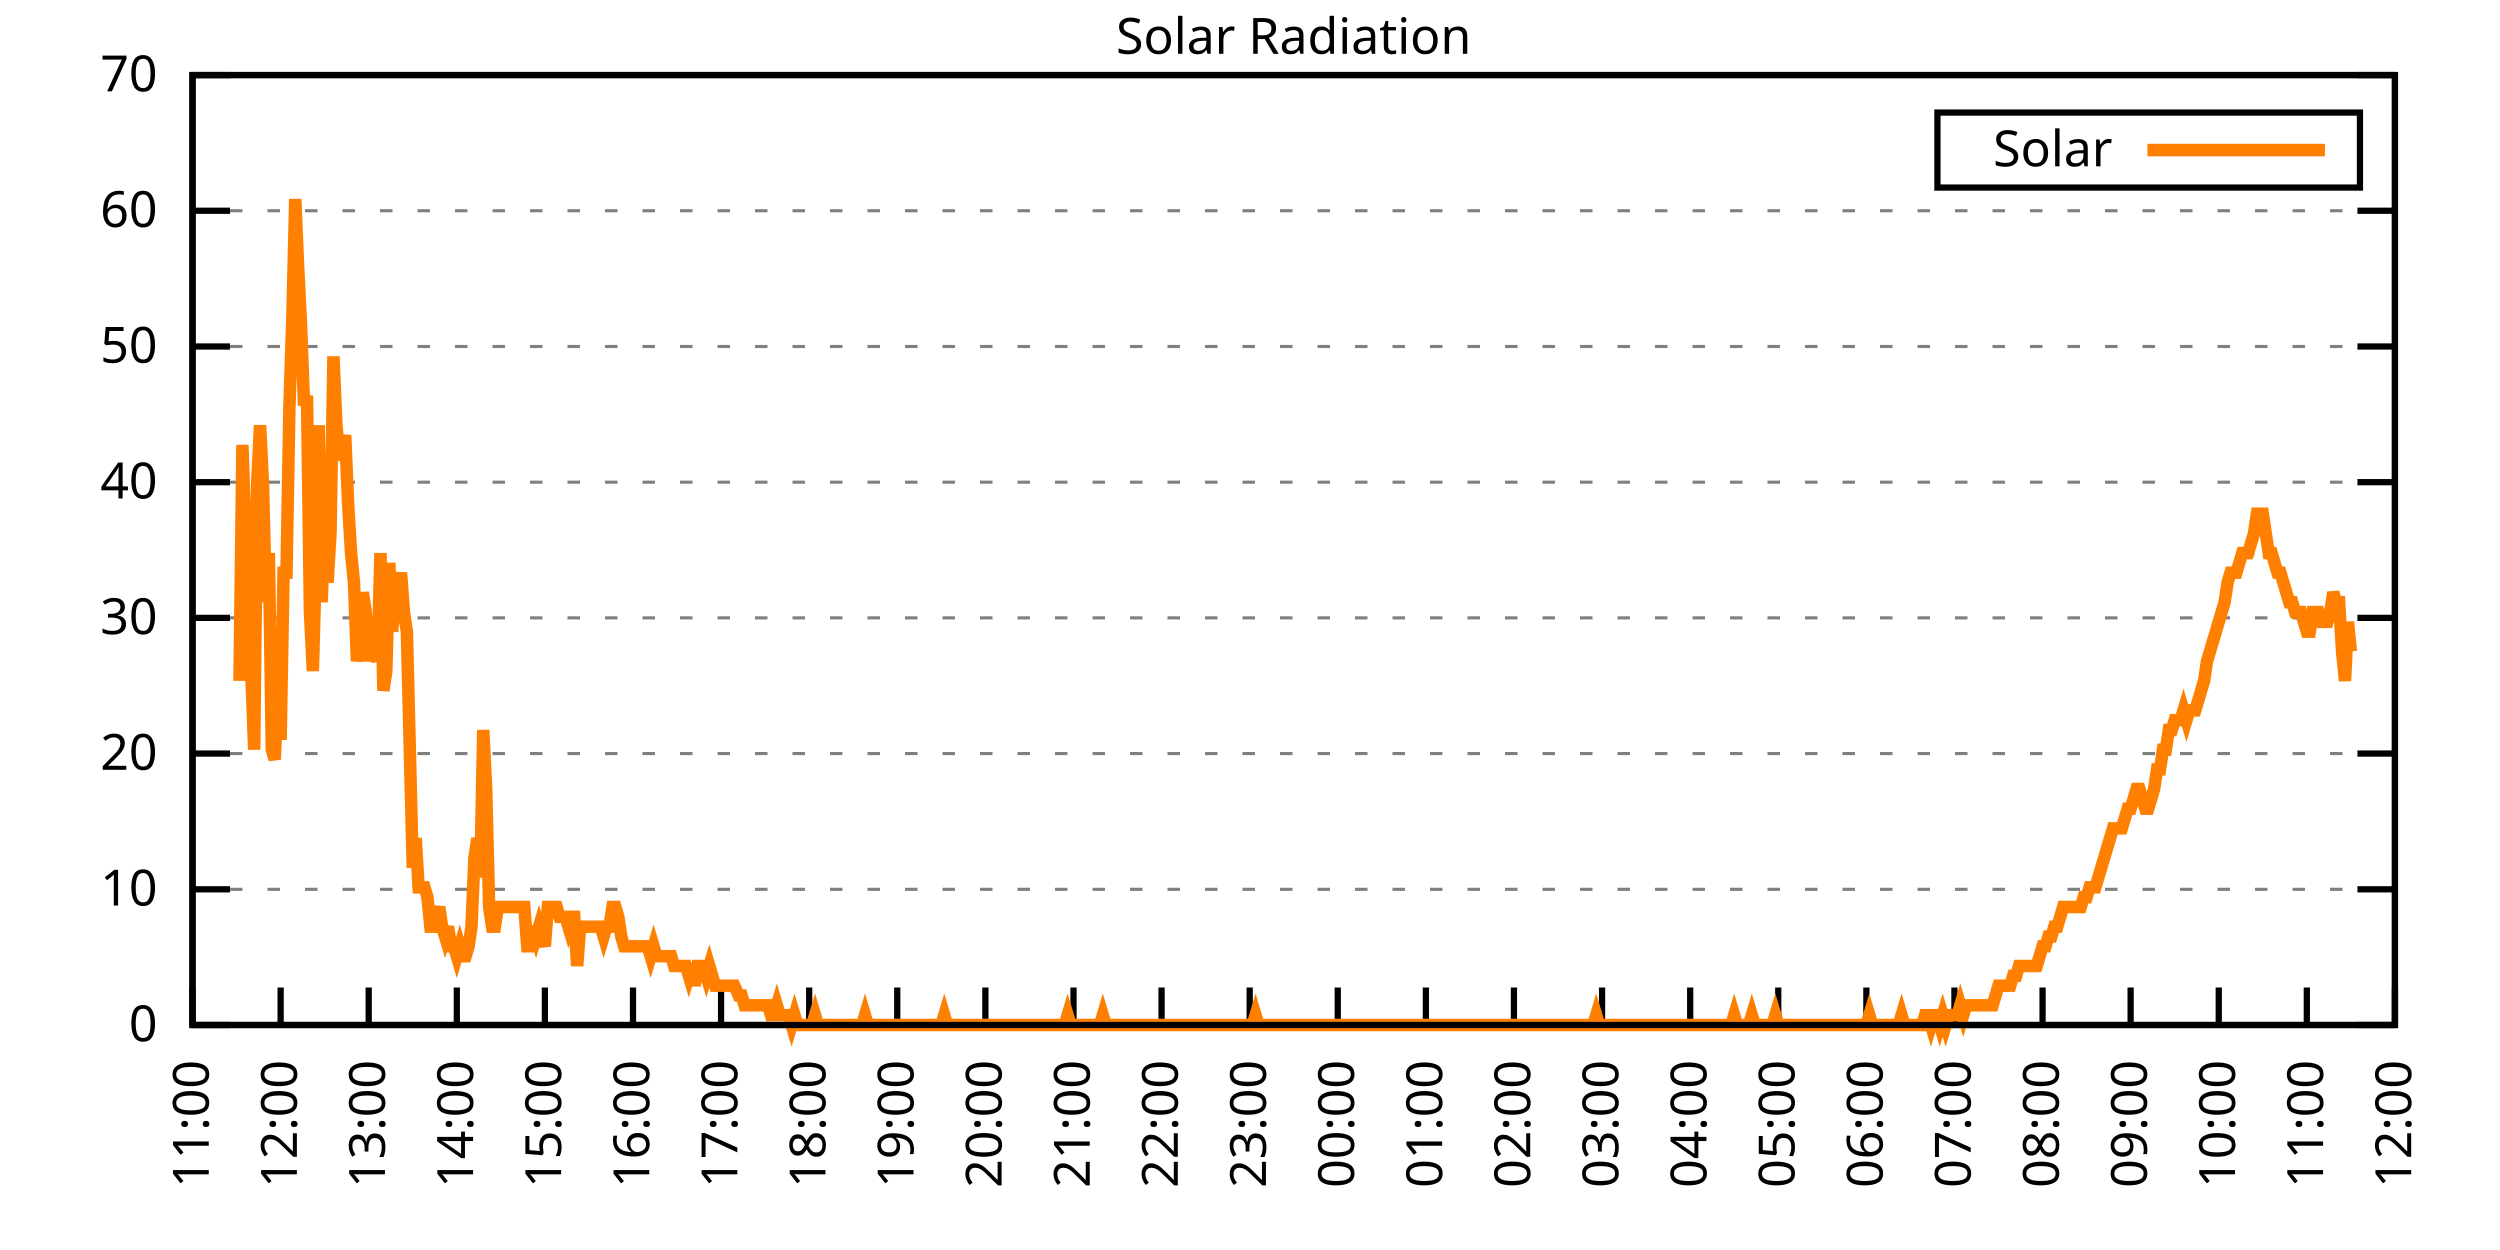
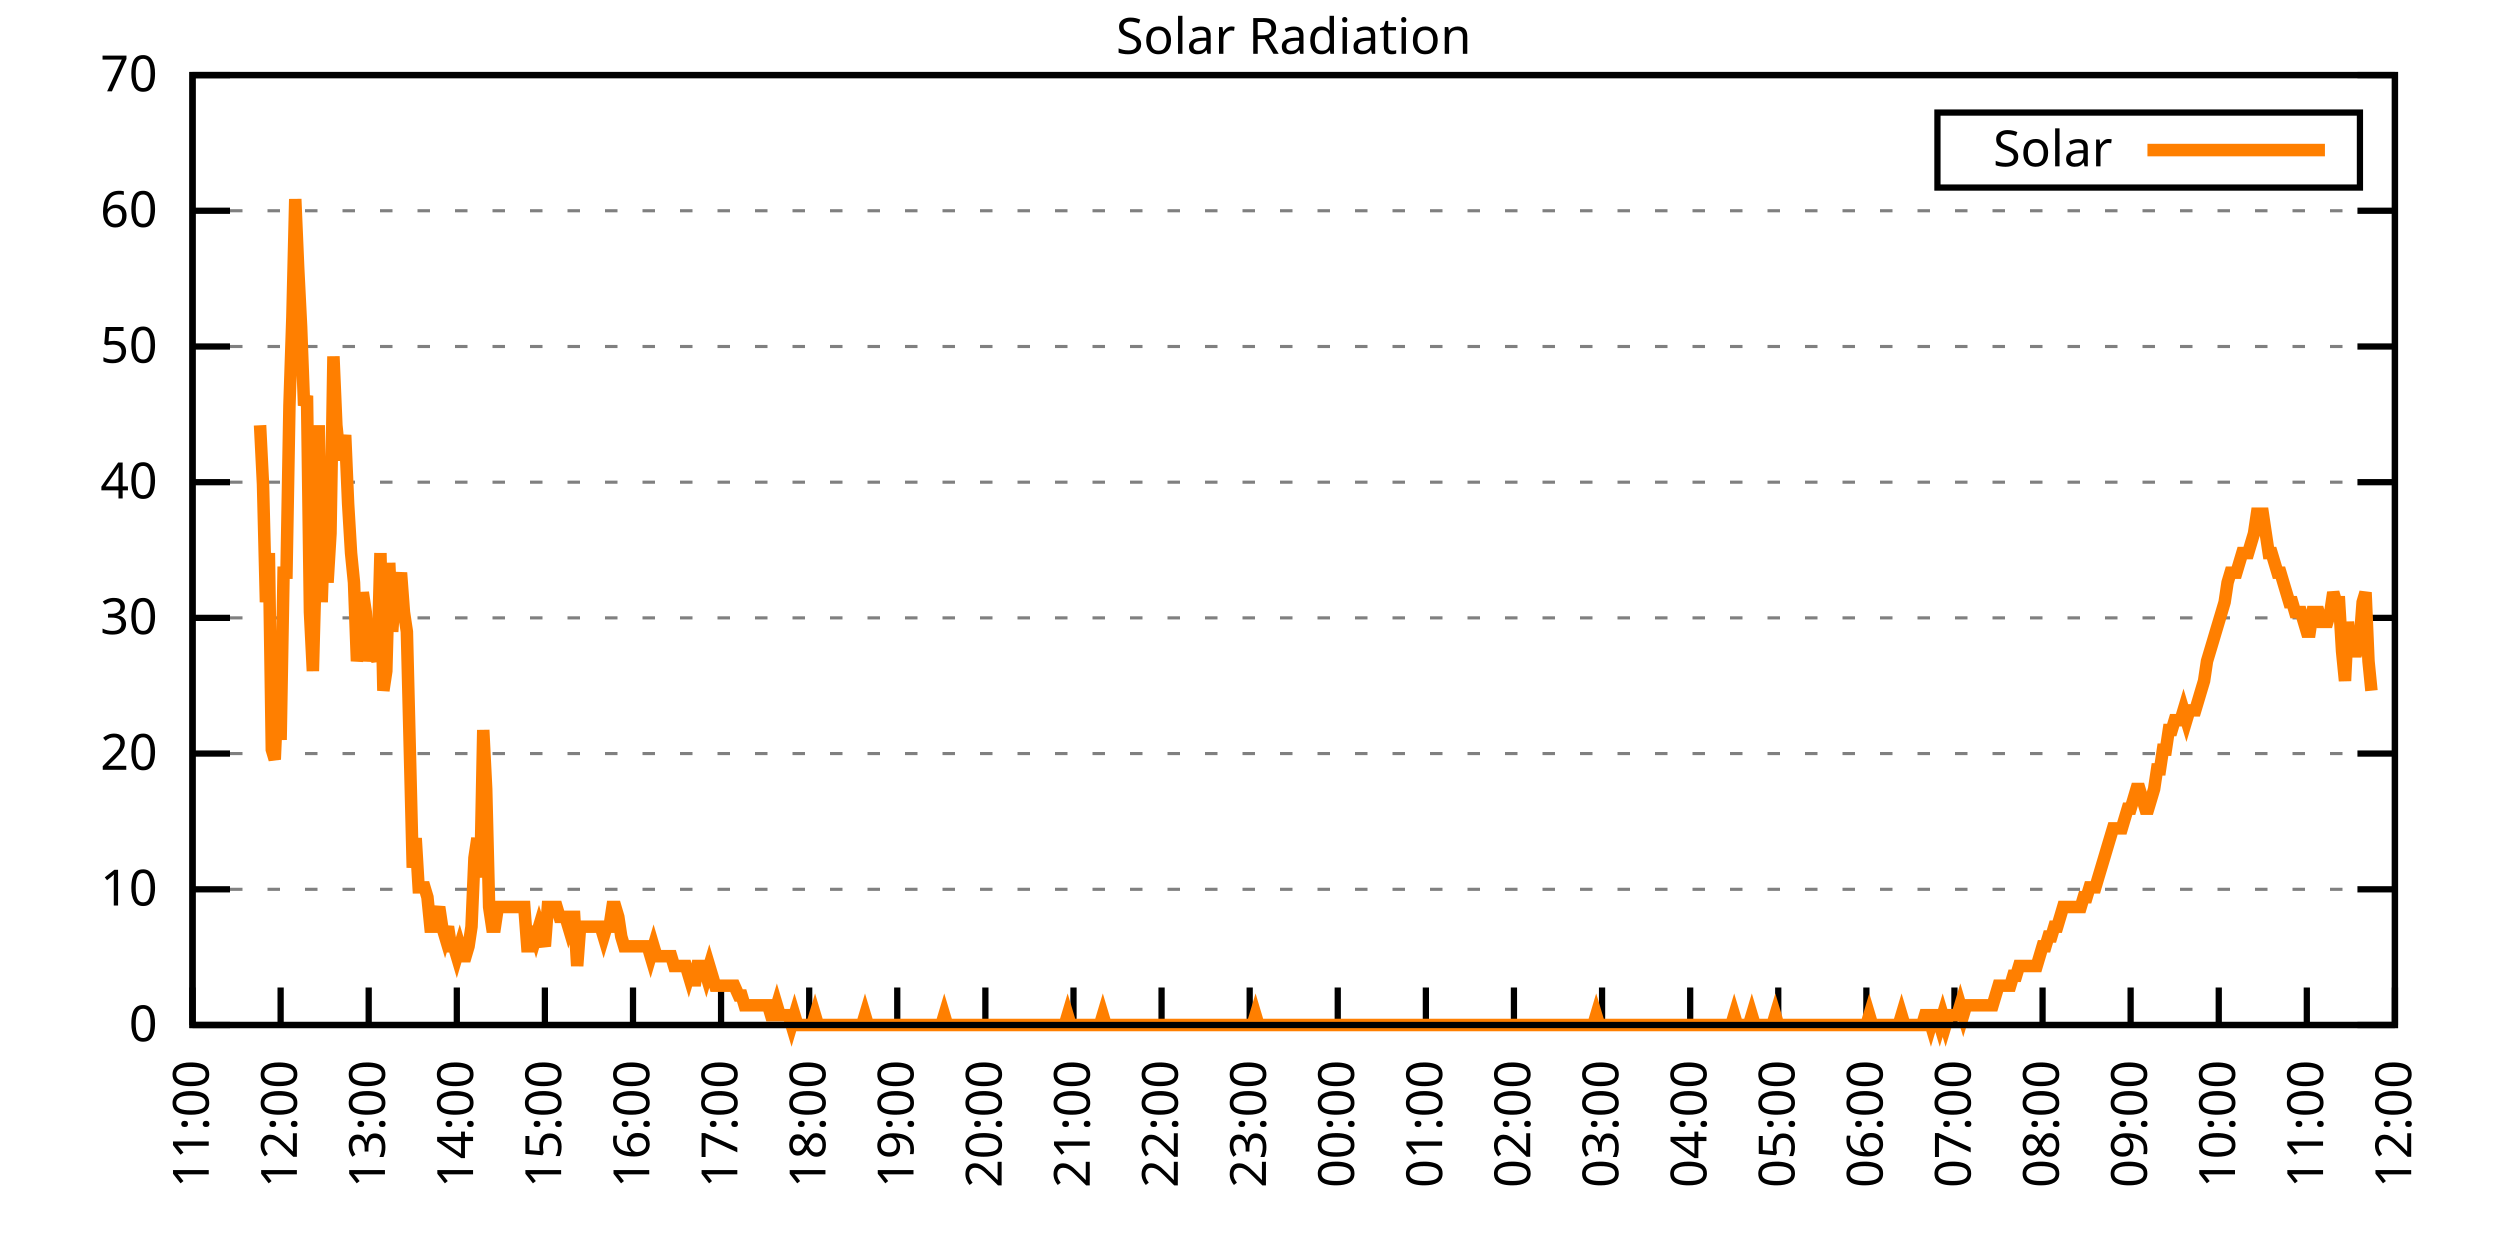
<svg xmlns="http://www.w3.org/2000/svg" xmlns:xlink="http://www.w3.org/1999/xlink" width="400" height="200" viewBox="0 0 400 200">
  <g id="gnuplot_canvas">
    <rect x="0" y="0" width="400" height="200" fill="none" />
    <defs>
      <circle id="gpDot" r="0.5" stroke-width="0.5" stroke="currentColor" />
      <path id="gpPt0" stroke-width="0.333" stroke="currentColor" d="M-1,0 h2 M0,-1 v2" />
      <path id="gpPt1" stroke-width="0.333" stroke="currentColor" d="M-1,-1 L1,1 M1,-1 L-1,1" />
      <path id="gpPt2" stroke-width="0.333" stroke="currentColor" d="M-1,0 L1,0 M0,-1 L0,1 M-1,-1 L1,1 M-1,1 L1,-1" />
      <rect id="gpPt3" stroke-width="0.333" stroke="currentColor" x="-1" y="-1" width="2" height="2" />
      <rect id="gpPt4" stroke-width="0.333" stroke="currentColor" fill="currentColor" x="-1" y="-1" width="2" height="2" />
      <circle id="gpPt5" stroke-width="0.333" stroke="currentColor" cx="0" cy="0" r="1" />
      <use xlink:href="#gpPt5" id="gpPt6" fill="currentColor" stroke="none" />
      <path id="gpPt7" stroke-width="0.333" stroke="currentColor" d="M0,-1.33 L-1.33,0.67 L1.33,0.67 z" />
      <use xlink:href="#gpPt7" id="gpPt8" fill="currentColor" stroke="none" />
      <use xlink:href="#gpPt7" id="gpPt9" stroke="currentColor" transform="rotate(180)" />
      <use xlink:href="#gpPt9" id="gpPt10" fill="currentColor" stroke="none" />
      <use xlink:href="#gpPt3" id="gpPt11" stroke="currentColor" transform="rotate(45)" />
      <use xlink:href="#gpPt11" id="gpPt12" fill="currentColor" stroke="none" />
      <path id="gpPt13" stroke-width="0.333" stroke="currentColor" d="M0,1.330 L1.265,0.411 L0.782,-1.067 L-0.782,-1.076 L-1.265,0.411 z" />
      <use xlink:href="#gpPt13" id="gpPt14" fill="currentColor" stroke="none" />
      <filter id="textbox" filterUnits="objectBoundingBox" x="0" y="0" height="1" width="1">
        <feFlood flood-color="white" flood-opacity="1" result="bgnd" />
        <feComposite in="SourceGraphic" in2="bgnd" operator="atop" />
      </filter>
      <filter id="greybox" filterUnits="objectBoundingBox" x="0" y="0" height="1" width="1">
        <feFlood flood-color="lightgrey" flood-opacity="1" result="grey" />
        <feComposite in="SourceGraphic" in2="grey" operator="atop" />
      </filter>
    </defs>
    <g fill="none" color="white" stroke="currentColor" stroke-width="1.00" stroke-linecap="butt" stroke-linejoin="miter">
</g>
    <g fill="none" color="black" stroke="currentColor" stroke-width="1.00" stroke-linecap="butt" stroke-linejoin="miter">
      <g stroke="none" shape-rendering="crispEdges">
        <polygon fill="rgb(255, 255, 255)" points="30.80,164.00 383.18,164.00 383.18,12.02 30.80,12.02 " />
      </g>
    </g>
    <g fill="none" color="black" stroke="currentColor" stroke-width="1.00" stroke-linecap="butt" stroke-linejoin="miter">
</g>
    <g fill="none" color="black" stroke="black" stroke-width="0.50" stroke-linecap="butt" stroke-linejoin="miter">
</g>
    <g fill="none" color="gray" stroke="currentColor" stroke-width="0.50" stroke-linecap="butt" stroke-linejoin="miter">
      <path stroke="gray" stroke-dasharray="2,4" class="gridline" d="M30.80,164.00 L383.19,164.00  " />
    </g>
    <g fill="none" color="gray" stroke="gray" stroke-width="1.00" stroke-linecap="butt" stroke-linejoin="miter">
</g>
    <g fill="none" color="black" stroke="currentColor" stroke-width="1.00" stroke-linecap="butt" stroke-linejoin="miter">
      <path stroke="black" d="M30.80,164.00 L36.80,164.00 M383.19,164.00 L377.19,164.00  " />
      <g transform="translate(25.20,166.60)" stroke="none" fill="black" font-family="Sans" font-size="8.00" text-anchor="end">
        <text>
          <tspan font-family="Sans"> 0</tspan>
        </text>
      </g>
    </g>
    <g fill="none" color="black" stroke="currentColor" stroke-width="1.00" stroke-linecap="butt" stroke-linejoin="miter">
</g>
    <g fill="none" color="black" stroke="black" stroke-width="0.50" stroke-linecap="butt" stroke-linejoin="miter">
</g>
    <g fill="none" color="gray" stroke="currentColor" stroke-width="0.50" stroke-linecap="butt" stroke-linejoin="miter">
      <path stroke="gray" stroke-dasharray="2,4" class="gridline" d="M30.80,142.29 L383.19,142.29  " />
    </g>
    <g fill="none" color="gray" stroke="gray" stroke-width="1.00" stroke-linecap="butt" stroke-linejoin="miter">
</g>
    <g fill="none" color="black" stroke="currentColor" stroke-width="1.00" stroke-linecap="butt" stroke-linejoin="miter">
      <path stroke="black" d="M30.80,142.29 L36.80,142.29 M383.19,142.29 L377.19,142.29  " />
      <g transform="translate(25.20,144.89)" stroke="none" fill="black" font-family="Sans" font-size="8.00" text-anchor="end">
        <text>
          <tspan font-family="Sans"> 10</tspan>
        </text>
      </g>
    </g>
    <g fill="none" color="black" stroke="currentColor" stroke-width="1.00" stroke-linecap="butt" stroke-linejoin="miter">
</g>
    <g fill="none" color="black" stroke="black" stroke-width="0.50" stroke-linecap="butt" stroke-linejoin="miter">
</g>
    <g fill="none" color="gray" stroke="currentColor" stroke-width="0.50" stroke-linecap="butt" stroke-linejoin="miter">
      <path stroke="gray" stroke-dasharray="2,4" class="gridline" d="M30.80,120.57 L383.19,120.57  " />
    </g>
    <g fill="none" color="gray" stroke="gray" stroke-width="1.00" stroke-linecap="butt" stroke-linejoin="miter">
</g>
    <g fill="none" color="black" stroke="currentColor" stroke-width="1.00" stroke-linecap="butt" stroke-linejoin="miter">
      <path stroke="black" d="M30.80,120.57 L36.80,120.57 M383.19,120.57 L377.19,120.57  " />
      <g transform="translate(25.20,123.17)" stroke="none" fill="black" font-family="Sans" font-size="8.00" text-anchor="end">
        <text>
          <tspan font-family="Sans"> 20</tspan>
        </text>
      </g>
    </g>
    <g fill="none" color="black" stroke="currentColor" stroke-width="1.00" stroke-linecap="butt" stroke-linejoin="miter">
</g>
    <g fill="none" color="black" stroke="black" stroke-width="0.50" stroke-linecap="butt" stroke-linejoin="miter">
</g>
    <g fill="none" color="gray" stroke="currentColor" stroke-width="0.50" stroke-linecap="butt" stroke-linejoin="miter">
      <path stroke="gray" stroke-dasharray="2,4" class="gridline" d="M30.80,98.86 L383.19,98.86  " />
    </g>
    <g fill="none" color="gray" stroke="gray" stroke-width="1.00" stroke-linecap="butt" stroke-linejoin="miter">
</g>
    <g fill="none" color="black" stroke="currentColor" stroke-width="1.00" stroke-linecap="butt" stroke-linejoin="miter">
      <path stroke="black" d="M30.80,98.86 L36.80,98.86 M383.19,98.86 L377.19,98.86  " />
      <g transform="translate(25.20,101.46)" stroke="none" fill="black" font-family="Sans" font-size="8.00" text-anchor="end">
        <text>
          <tspan font-family="Sans"> 30</tspan>
        </text>
      </g>
    </g>
    <g fill="none" color="black" stroke="currentColor" stroke-width="1.00" stroke-linecap="butt" stroke-linejoin="miter">
</g>
    <g fill="none" color="black" stroke="black" stroke-width="0.50" stroke-linecap="butt" stroke-linejoin="miter">
</g>
    <g fill="none" color="gray" stroke="currentColor" stroke-width="0.50" stroke-linecap="butt" stroke-linejoin="miter">
      <path stroke="gray" stroke-dasharray="2,4" class="gridline" d="M30.80,77.15 L383.19,77.15  " />
    </g>
    <g fill="none" color="gray" stroke="gray" stroke-width="1.00" stroke-linecap="butt" stroke-linejoin="miter">
</g>
    <g fill="none" color="black" stroke="currentColor" stroke-width="1.00" stroke-linecap="butt" stroke-linejoin="miter">
      <path stroke="black" d="M30.80,77.15 L36.80,77.15 M383.19,77.15 L377.19,77.15  " />
      <g transform="translate(25.20,79.75)" stroke="none" fill="black" font-family="Sans" font-size="8.00" text-anchor="end">
        <text>
          <tspan font-family="Sans"> 40</tspan>
        </text>
      </g>
    </g>
    <g fill="none" color="black" stroke="currentColor" stroke-width="1.00" stroke-linecap="butt" stroke-linejoin="miter">
</g>
    <g fill="none" color="black" stroke="black" stroke-width="0.50" stroke-linecap="butt" stroke-linejoin="miter">
</g>
    <g fill="none" color="gray" stroke="currentColor" stroke-width="0.50" stroke-linecap="butt" stroke-linejoin="miter">
      <path stroke="gray" stroke-dasharray="2,4" class="gridline" d="M30.80,55.44 L383.19,55.44  " />
    </g>
    <g fill="none" color="gray" stroke="gray" stroke-width="1.00" stroke-linecap="butt" stroke-linejoin="miter">
</g>
    <g fill="none" color="black" stroke="currentColor" stroke-width="1.00" stroke-linecap="butt" stroke-linejoin="miter">
      <path stroke="black" d="M30.80,55.44 L36.80,55.44 M383.19,55.44 L377.19,55.44  " />
      <g transform="translate(25.20,58.04)" stroke="none" fill="black" font-family="Sans" font-size="8.00" text-anchor="end">
        <text>
          <tspan font-family="Sans"> 50</tspan>
        </text>
      </g>
    </g>
    <g fill="none" color="black" stroke="currentColor" stroke-width="1.00" stroke-linecap="butt" stroke-linejoin="miter">
</g>
    <g fill="none" color="black" stroke="black" stroke-width="0.50" stroke-linecap="butt" stroke-linejoin="miter">
</g>
    <g fill="none" color="gray" stroke="currentColor" stroke-width="0.50" stroke-linecap="butt" stroke-linejoin="miter">
      <path stroke="gray" stroke-dasharray="2,4" class="gridline" d="M30.80,33.72 L383.19,33.72  " />
    </g>
    <g fill="none" color="gray" stroke="gray" stroke-width="1.00" stroke-linecap="butt" stroke-linejoin="miter">
</g>
    <g fill="none" color="black" stroke="currentColor" stroke-width="1.00" stroke-linecap="butt" stroke-linejoin="miter">
      <path stroke="black" d="M30.80,33.72 L36.80,33.72 M383.19,33.72 L377.19,33.72  " />
      <g transform="translate(25.20,36.32)" stroke="none" fill="black" font-family="Sans" font-size="8.00" text-anchor="end">
        <text>
          <tspan font-family="Sans"> 60</tspan>
        </text>
      </g>
    </g>
    <g fill="none" color="black" stroke="currentColor" stroke-width="1.00" stroke-linecap="butt" stroke-linejoin="miter">
</g>
    <g fill="none" color="black" stroke="black" stroke-width="0.50" stroke-linecap="butt" stroke-linejoin="miter">
</g>
    <g fill="none" color="gray" stroke="currentColor" stroke-width="0.50" stroke-linecap="butt" stroke-linejoin="miter">
      <path stroke="gray" stroke-dasharray="2,4" class="gridline" d="M30.80,12.01 L383.19,12.01  " />
    </g>
    <g fill="none" color="gray" stroke="gray" stroke-width="1.00" stroke-linecap="butt" stroke-linejoin="miter">
</g>
    <g fill="none" color="black" stroke="currentColor" stroke-width="1.00" stroke-linecap="butt" stroke-linejoin="miter">
      <path stroke="black" d="M30.80,12.01 L36.80,12.01 M383.19,12.01 L377.19,12.01  " />
      <g transform="translate(25.20,14.61)" stroke="none" fill="black" font-family="Sans" font-size="8.00" text-anchor="end">
        <text>
          <tspan font-family="Sans"> 70</tspan>
        </text>
      </g>
    </g>
    <g fill="none" color="black" stroke="currentColor" stroke-width="1.00" stroke-linecap="butt" stroke-linejoin="miter">
      <path stroke="black" d="M30.80,164.00 L30.80,158.00  " />
      <g transform="translate(33.40,169.60) rotate(270.00)" stroke="none" fill="black" font-family="Sans" font-size="8.00" text-anchor="end">
        <text>
          <tspan font-family="Sans">11:00</tspan>
        </text>
      </g>
    </g>
    <g fill="none" color="black" stroke="currentColor" stroke-width="1.00" stroke-linecap="butt" stroke-linejoin="miter">
      <path stroke="black" d="M44.90,164.00 L44.90,158.00  " />
      <g transform="translate(47.50,169.60) rotate(270.00)" stroke="none" fill="black" font-family="Sans" font-size="8.00" text-anchor="end">
        <text>
          <tspan font-family="Sans">12:00</tspan>
        </text>
      </g>
    </g>
    <g fill="none" color="black" stroke="currentColor" stroke-width="1.00" stroke-linecap="butt" stroke-linejoin="miter">
      <path stroke="black" d="M58.99,164.00 L58.99,158.00  " />
      <g transform="translate(61.59,169.60) rotate(270.00)" stroke="none" fill="black" font-family="Sans" font-size="8.00" text-anchor="end">
        <text>
          <tspan font-family="Sans">13:00</tspan>
        </text>
      </g>
    </g>
    <g fill="none" color="black" stroke="currentColor" stroke-width="1.00" stroke-linecap="butt" stroke-linejoin="miter">
      <path stroke="black" d="M73.09,164.00 L73.09,158.00  " />
      <g transform="translate(75.69,169.60) rotate(270.00)" stroke="none" fill="black" font-family="Sans" font-size="8.00" text-anchor="end">
        <text>
          <tspan font-family="Sans">14:00</tspan>
        </text>
      </g>
    </g>
    <g fill="none" color="black" stroke="currentColor" stroke-width="1.00" stroke-linecap="butt" stroke-linejoin="miter">
      <path stroke="black" d="M87.18,164.00 L87.18,158.00  " />
      <g transform="translate(89.78,169.60) rotate(270.00)" stroke="none" fill="black" font-family="Sans" font-size="8.00" text-anchor="end">
        <text>
          <tspan font-family="Sans">15:00</tspan>
        </text>
      </g>
    </g>
    <g fill="none" color="black" stroke="currentColor" stroke-width="1.00" stroke-linecap="butt" stroke-linejoin="miter">
      <path stroke="black" d="M101.28,164.00 L101.28,158.00  " />
      <g transform="translate(103.88,169.60) rotate(270.00)" stroke="none" fill="black" font-family="Sans" font-size="8.00" text-anchor="end">
        <text>
          <tspan font-family="Sans">16:00</tspan>
        </text>
      </g>
    </g>
    <g fill="none" color="black" stroke="currentColor" stroke-width="1.00" stroke-linecap="butt" stroke-linejoin="miter">
      <path stroke="black" d="M115.37,164.00 L115.37,158.00  " />
      <g transform="translate(117.97,169.60) rotate(270.00)" stroke="none" fill="black" font-family="Sans" font-size="8.00" text-anchor="end">
        <text>
          <tspan font-family="Sans">17:00</tspan>
        </text>
      </g>
    </g>
    <g fill="none" color="black" stroke="currentColor" stroke-width="1.00" stroke-linecap="butt" stroke-linejoin="miter">
      <path stroke="black" d="M129.47,164.00 L129.47,158.00  " />
      <g transform="translate(132.07,169.60) rotate(270.00)" stroke="none" fill="black" font-family="Sans" font-size="8.00" text-anchor="end">
        <text>
          <tspan font-family="Sans">18:00</tspan>
        </text>
      </g>
    </g>
    <g fill="none" color="black" stroke="currentColor" stroke-width="1.00" stroke-linecap="butt" stroke-linejoin="miter">
      <path stroke="black" d="M143.56,164.00 L143.56,158.00  " />
      <g transform="translate(146.16,169.60) rotate(270.00)" stroke="none" fill="black" font-family="Sans" font-size="8.00" text-anchor="end">
        <text>
          <tspan font-family="Sans">19:00</tspan>
        </text>
      </g>
    </g>
    <g fill="none" color="black" stroke="currentColor" stroke-width="1.00" stroke-linecap="butt" stroke-linejoin="miter">
      <path stroke="black" d="M157.66,164.00 L157.66,158.00  " />
      <g transform="translate(160.26,169.60) rotate(270.00)" stroke="none" fill="black" font-family="Sans" font-size="8.00" text-anchor="end">
        <text>
          <tspan font-family="Sans">20:00</tspan>
        </text>
      </g>
    </g>
    <g fill="none" color="black" stroke="currentColor" stroke-width="1.00" stroke-linecap="butt" stroke-linejoin="miter">
      <path stroke="black" d="M171.76,164.00 L171.76,158.00  " />
      <g transform="translate(174.36,169.60) rotate(270.00)" stroke="none" fill="black" font-family="Sans" font-size="8.00" text-anchor="end">
        <text>
          <tspan font-family="Sans">21:00</tspan>
        </text>
      </g>
    </g>
    <g fill="none" color="black" stroke="currentColor" stroke-width="1.00" stroke-linecap="butt" stroke-linejoin="miter">
      <path stroke="black" d="M185.85,164.00 L185.85,158.00  " />
      <g transform="translate(188.45,169.60) rotate(270.00)" stroke="none" fill="black" font-family="Sans" font-size="8.00" text-anchor="end">
        <text>
          <tspan font-family="Sans">22:00</tspan>
        </text>
      </g>
    </g>
    <g fill="none" color="black" stroke="currentColor" stroke-width="1.00" stroke-linecap="butt" stroke-linejoin="miter">
      <path stroke="black" d="M199.95,164.00 L199.95,158.00  " />
      <g transform="translate(202.55,169.60) rotate(270.00)" stroke="none" fill="black" font-family="Sans" font-size="8.00" text-anchor="end">
        <text>
          <tspan font-family="Sans">23:00</tspan>
        </text>
      </g>
    </g>
    <g fill="none" color="black" stroke="currentColor" stroke-width="1.00" stroke-linecap="butt" stroke-linejoin="miter">
      <path stroke="black" d="M214.04,164.00 L214.04,158.00  " />
      <g transform="translate(216.64,169.60) rotate(270.00)" stroke="none" fill="black" font-family="Sans" font-size="8.00" text-anchor="end">
        <text>
          <tspan font-family="Sans">00:00</tspan>
        </text>
      </g>
    </g>
    <g fill="none" color="black" stroke="currentColor" stroke-width="1.00" stroke-linecap="butt" stroke-linejoin="miter">
      <path stroke="black" d="M228.14,164.00 L228.14,158.00  " />
      <g transform="translate(230.74,169.60) rotate(270.00)" stroke="none" fill="black" font-family="Sans" font-size="8.00" text-anchor="end">
        <text>
          <tspan font-family="Sans">01:00</tspan>
        </text>
      </g>
    </g>
    <g fill="none" color="black" stroke="currentColor" stroke-width="1.00" stroke-linecap="butt" stroke-linejoin="miter">
      <path stroke="black" d="M242.23,164.00 L242.23,158.00  " />
      <g transform="translate(244.83,169.60) rotate(270.00)" stroke="none" fill="black" font-family="Sans" font-size="8.00" text-anchor="end">
        <text>
          <tspan font-family="Sans">02:00</tspan>
        </text>
      </g>
    </g>
    <g fill="none" color="black" stroke="currentColor" stroke-width="1.00" stroke-linecap="butt" stroke-linejoin="miter">
      <path stroke="black" d="M256.33,164.00 L256.33,158.00  " />
      <g transform="translate(258.93,169.60) rotate(270.00)" stroke="none" fill="black" font-family="Sans" font-size="8.00" text-anchor="end">
        <text>
          <tspan font-family="Sans">03:00</tspan>
        </text>
      </g>
    </g>
    <g fill="none" color="black" stroke="currentColor" stroke-width="1.00" stroke-linecap="butt" stroke-linejoin="miter">
      <path stroke="black" d="M270.43,164.00 L270.43,158.00  " />
      <g transform="translate(273.03,169.60) rotate(270.00)" stroke="none" fill="black" font-family="Sans" font-size="8.00" text-anchor="end">
        <text>
          <tspan font-family="Sans">04:00</tspan>
        </text>
      </g>
    </g>
    <g fill="none" color="black" stroke="currentColor" stroke-width="1.00" stroke-linecap="butt" stroke-linejoin="miter">
      <path stroke="black" d="M284.52,164.00 L284.52,158.00  " />
      <g transform="translate(287.12,169.60) rotate(270.00)" stroke="none" fill="black" font-family="Sans" font-size="8.00" text-anchor="end">
        <text>
          <tspan font-family="Sans">05:00</tspan>
        </text>
      </g>
    </g>
    <g fill="none" color="black" stroke="currentColor" stroke-width="1.00" stroke-linecap="butt" stroke-linejoin="miter">
      <path stroke="black" d="M298.62,164.00 L298.62,158.00  " />
      <g transform="translate(301.22,169.60) rotate(270.00)" stroke="none" fill="black" font-family="Sans" font-size="8.00" text-anchor="end">
        <text>
          <tspan font-family="Sans">06:00</tspan>
        </text>
      </g>
    </g>
    <g fill="none" color="black" stroke="currentColor" stroke-width="1.00" stroke-linecap="butt" stroke-linejoin="miter">
      <path stroke="black" d="M312.71,164.00 L312.71,158.00  " />
      <g transform="translate(315.31,169.60) rotate(270.00)" stroke="none" fill="black" font-family="Sans" font-size="8.00" text-anchor="end">
        <text>
          <tspan font-family="Sans">07:00</tspan>
        </text>
      </g>
    </g>
    <g fill="none" color="black" stroke="currentColor" stroke-width="1.00" stroke-linecap="butt" stroke-linejoin="miter">
      <path stroke="black" d="M326.81,164.00 L326.81,158.00  " />
      <g transform="translate(329.41,169.60) rotate(270.00)" stroke="none" fill="black" font-family="Sans" font-size="8.00" text-anchor="end">
        <text>
          <tspan font-family="Sans">08:00</tspan>
        </text>
      </g>
    </g>
    <g fill="none" color="black" stroke="currentColor" stroke-width="1.00" stroke-linecap="butt" stroke-linejoin="miter">
      <path stroke="black" d="M340.90,164.00 L340.90,158.00  " />
      <g transform="translate(343.50,169.60) rotate(270.00)" stroke="none" fill="black" font-family="Sans" font-size="8.00" text-anchor="end">
        <text>
          <tspan font-family="Sans">09:00</tspan>
        </text>
      </g>
    </g>
    <g fill="none" color="black" stroke="currentColor" stroke-width="1.00" stroke-linecap="butt" stroke-linejoin="miter">
      <path stroke="black" d="M355.00,164.00 L355.00,158.00  " />
      <g transform="translate(357.60,169.60) rotate(270.00)" stroke="none" fill="black" font-family="Sans" font-size="8.00" text-anchor="end">
        <text>
          <tspan font-family="Sans">10:00</tspan>
        </text>
      </g>
    </g>
    <g fill="none" color="black" stroke="currentColor" stroke-width="1.00" stroke-linecap="butt" stroke-linejoin="miter">
      <path stroke="black" d="M369.09,164.00 L369.09,158.00  " />
      <g transform="translate(371.69,169.60) rotate(270.00)" stroke="none" fill="black" font-family="Sans" font-size="8.00" text-anchor="end">
        <text>
          <tspan font-family="Sans">11:00</tspan>
        </text>
      </g>
    </g>
    <g fill="none" color="black" stroke="currentColor" stroke-width="1.00" stroke-linecap="butt" stroke-linejoin="miter">
      <path stroke="black" d="M383.19,164.00 L383.19,158.00  " />
      <g transform="translate(385.79,169.60) rotate(270.00)" stroke="none" fill="black" font-family="Sans" font-size="8.00" text-anchor="end">
        <text>
          <tspan font-family="Sans">12:00</tspan>
        </text>
      </g>
    </g>
    <g fill="none" color="black" stroke="currentColor" stroke-width="1.00" stroke-linecap="butt" stroke-linejoin="miter">
</g>
    <g fill="none" color="black" stroke="currentColor" stroke-width="1.00" stroke-linecap="butt" stroke-linejoin="miter">
      <path stroke="black" d="M30.80,12.01 L30.80,164.00 L383.19,164.00 L383.19,12.01 L30.80,12.01 Z  " />
    </g>
    <g fill="none" color="black" stroke="currentColor" stroke-width="1.00" stroke-linecap="butt" stroke-linejoin="miter">
</g>
    <g fill="none" color="black" stroke="currentColor" stroke-width="1.00" stroke-linecap="butt" stroke-linejoin="miter">
      <path stroke="black" d="M309.99,30.01 L309.99,18.01 L377.59,18.01 L377.59,30.01 L309.99,30.01 Z  " />
    </g>
    <g id="Solar_Radiation_plot_1">
      <g fill="none" color="white" stroke="black" stroke-width="2.00" stroke-linecap="butt" stroke-linejoin="miter">
</g>
      <g fill="none" color="black" stroke="currentColor" stroke-width="2.00" stroke-linecap="butt" stroke-linejoin="miter">
        <g transform="translate(337.99,26.61)" stroke="none" fill="black" font-family="Sans" font-size="8.00" text-anchor="end">
          <text>
            <tspan font-family="Sans">Solar</tspan>
          </text>
        </g>
      </g>
      <g fill="none" color="black" stroke="currentColor" stroke-width="2.00" stroke-linecap="butt" stroke-linejoin="miter">
-         <path stroke="rgb(255, 127,   0)" d="M343.59,24.01 L371.99,24.01 M38.32,108.94 L38.79,71.18 L39.26,85.34 L39.73,102.65 L40.20,107.37 L40.67,119.95   L41.14,77.48 L41.61,68.04 L42.08,77.48 L42.55,96.35 L43.02,88.49 L43.49,119.95 L43.96,121.52 L44.43,110.51   L44.90,118.38 L45.37,91.63 L45.84,91.63 L46.31,64.89 L46.78,50.73 L47.24,31.85 L47.71,42.87 L48.18,52.30   L48.65,64.89 L49.12,63.32 L49.59,97.93 L50.06,107.37 L50.53,90.06 L51.00,68.04 L51.47,96.35 L51.94,82.19   L52.41,93.21 L52.88,85.34 L53.35,57.02 L53.82,68.04 L54.29,72.76 L54.76,72.76 L55.23,69.61 L55.70,80.62   L56.17,88.49 L56.64,93.21 L57.11,105.79 L57.58,102.65 L58.05,94.78 L58.52,97.93 L58.99,105.79 L59.46,102.65   L59.93,104.22 L60.40,105.79 L60.87,88.49 L61.34,110.51 L61.81,107.37 L62.28,90.06 L62.75,101.07 L63.22,94.78   L63.69,94.78 L64.16,91.63 L64.63,97.93 L65.10,101.07 L65.57,119.95 L66.04,138.83 L66.51,134.11 L66.98,141.98   L67.45,141.98 L67.92,141.98 L68.39,143.55 L68.86,148.27 L69.33,148.27 L69.80,146.70 L70.27,145.12 L70.74,148.27   L71.21,149.84 L71.68,148.27 L72.15,151.41 L72.62,151.41 L73.09,152.99 L73.56,151.41 L74.03,152.99 L74.50,152.99   L74.97,151.41 L75.44,148.27 L75.91,137.26 L76.38,134.11 L76.85,140.40 L77.32,116.80 L77.79,126.24 L78.26,145.12   L78.73,148.27 L79.19,148.27 L79.66,145.12 L80.13,145.12 L80.60,145.12 L81.07,145.12 L81.54,145.12 L82.01,145.12   L82.48,145.12 L82.95,145.12 L83.42,145.12 L83.89,145.12 L84.36,151.41 L84.83,151.41 L85.30,148.27 L85.77,149.84   L86.24,148.27 L86.71,149.84 L87.18,151.41 L87.65,145.12 L88.12,145.12 L88.59,145.12 L89.06,145.12 L89.53,146.70   L90.00,146.70 L90.47,146.70 L90.94,148.27 L91.41,146.70 L91.88,146.70 L92.35,154.56 L92.82,148.27 L93.29,148.27   L93.76,148.27 L94.23,148.27 L94.70,148.27 L95.17,148.27 L95.64,148.27 L96.11,148.27 L96.58,149.84 L97.05,148.27   L97.52,148.27 L97.99,145.12 L98.46,145.12 L98.93,146.70 L99.40,149.84 L99.87,151.41 L100.34,151.41 L100.81,151.41   L101.28,151.41 L101.75,151.41 L102.22,151.41 L102.69,151.41 L103.16,151.41 L103.63,151.41 L104.10,152.99 L104.57,151.41   L105.04,152.99 L105.51,152.99 L105.98,152.99 L106.45,152.99 L106.92,152.99 L107.39,152.99 L107.86,154.56 L108.33,154.56   L108.80,154.56 L109.27,154.56 L109.74,154.56 L110.21,156.13 L110.68,154.56 L111.14,157.71 L111.61,154.56 L112.08,154.56   L112.55,154.56 L113.02,156.13 L113.49,154.56 L113.96,156.13 L114.43,157.71 L114.90,157.71 L115.37,157.71 L115.84,157.71   L116.31,157.71 L116.78,157.71 L117.25,157.71 L117.49,157.71 L118.19,159.28 L118.66,159.28 L119.13,160.85 L119.60,160.85   L120.07,160.85 L120.54,160.85 L121.01,160.85 L121.48,160.85 L121.95,160.85 L122.42,160.85 L122.89,160.85 L123.36,162.43   L123.83,162.43 L124.30,160.85 L124.77,162.43 L125.24,162.43 L125.71,162.43 L126.18,162.43 L126.65,164.00 L127.12,162.43   L127.59,164.00 L128.06,164.00 L128.53,164.00 L129.00,164.00 L129.47,164.00 L129.94,164.00 L130.41,162.43 L130.88,164.00   L131.35,164.00 L131.82,164.00 L132.29,164.00 L132.76,164.00 L133.23,164.00 L133.70,164.00 L134.17,164.00 L134.64,164.00   L135.11,164.00 L135.58,164.00 L136.05,164.00 L136.52,164.00 L136.99,164.00 L137.46,164.00 L137.93,164.00 L138.40,162.43   L138.87,164.00 L139.34,164.00 L139.81,164.00 L140.28,164.00 L140.75,164.00 L141.22,164.00 L141.69,164.00 L142.16,164.00   L142.63,164.00 L143.09,164.00 L143.56,164.00 L144.03,164.00 L144.50,164.00 L144.97,164.00 L145.44,164.00 L145.91,164.00   L146.38,164.00 L146.85,164.00 L147.32,164.00 L147.79,164.00 L148.26,164.00 L148.73,164.00 L149.20,164.00 L149.67,164.00   L150.14,164.00 L150.61,164.00 L151.08,162.43 L151.55,164.00 L152.02,164.00 L152.49,164.00 L152.96,164.00 L153.43,164.00   L153.90,164.00 L154.37,164.00 L154.84,164.00 L155.31,164.00 L155.78,164.00 L156.25,164.00 L156.72,164.00 L157.19,164.00   L157.66,164.00 L158.13,164.00 L158.60,164.00 L159.07,164.00 L159.54,164.00 L160.01,164.00 L160.48,164.00 L160.95,164.00   L161.42,164.00 L161.89,164.00 L162.36,164.00 L162.83,164.00 L163.30,164.00 L163.77,164.00 L164.24,164.00 L164.71,164.00   L165.18,164.00 L165.65,164.00 L166.12,164.00 L166.59,164.00 L167.06,164.00 L167.53,164.00 L168.00,164.00 L168.47,164.00   L168.94,164.00 L169.41,164.00 L169.88,164.00 L170.35,164.00 L170.82,162.43 L171.29,164.00 L171.76,164.00 L172.23,164.00   L172.70,164.00 L173.17,164.00 L173.64,164.00 L174.11,164.00 L174.58,164.00 L175.04,164.00 L175.51,164.00 L175.98,164.00   L176.45,162.43 L176.92,164.00 L177.39,164.00 L177.86,164.00 L178.33,164.00 L178.80,164.00 L179.27,164.00 L179.74,164.00   L180.21,164.00 L180.68,164.00 L181.15,164.00 L181.62,164.00 L182.09,164.00 L182.56,164.00 L183.03,164.00 L183.50,164.00   L183.97,164.00 L184.44,164.00 L184.91,164.00 L185.38,164.00 L185.85,164.00 L186.32,164.00 L186.79,164.00 L187.26,164.00   L187.73,164.00 L188.20,164.00 L188.67,164.00 L189.14,164.00 L189.61,164.00 L190.08,164.00 L190.55,164.00 L191.02,164.00   L191.49,164.00 L191.96,164.00 L192.43,164.00 L192.90,164.00 L193.37,164.00 L193.84,164.00 L194.31,164.00 L194.78,164.00   L195.25,164.00 L195.72,164.00 L196.19,164.00 L196.66,164.00 L197.13,164.00 L197.60,164.00 L198.07,164.00 L198.54,164.00   L199.01,164.00 L199.48,164.00 L199.95,164.00 L200.42,164.00 L200.89,162.43 L201.36,164.00 L201.83,164.00 L202.30,164.00   L202.77,164.00 L203.24,164.00 L203.71,164.00 L204.18,164.00 L204.65,164.00 L205.12,164.00 L205.59,164.00 L206.06,164.00   L206.53,164.00 L207.00,164.00 L207.46,164.00 L207.93,164.00 L208.40,164.00 L208.87,164.00 L209.34,164.00 L209.81,164.00   L210.28,164.00 L210.75,164.00 L211.22,164.00 L211.69,164.00 L212.16,164.00 L212.63,164.00 L213.10,164.00 L213.57,164.00   L214.04,164.00 L214.51,164.00 L214.98,164.00 L215.45,164.00 L215.92,164.00 L216.39,164.00 L216.86,164.00 L217.33,164.00   L217.80,164.00 L218.27,164.00 L218.74,164.00 L219.21,164.00 L219.68,164.00 L220.15,164.00 L220.62,164.00 L221.09,164.00   L221.56,164.00 L222.03,164.00 L222.50,164.00 L222.97,164.00 L223.44,164.00 L223.91,164.00 L224.38,164.00 L224.85,164.00   L225.32,164.00 L225.79,164.00 L226.26,164.00 L226.73,164.00 L227.20,164.00 L227.67,164.00 L228.14,164.00 L228.61,164.00   L229.08,164.00 L229.55,164.00 L230.02,164.00 L230.49,164.00 L230.96,164.00 L231.43,164.00 L231.90,164.00 L232.37,164.00   L232.84,164.00 L233.31,164.00 L233.78,164.00 L234.25,164.00 L234.72,164.00 L235.19,164.00 L235.66,164.00 L236.13,164.00   L236.60,164.00 L237.07,164.00 L237.54,164.00 L238.01,164.00 L238.48,164.00 L238.95,164.00 L239.41,164.00 L239.88,164.00   L240.35,164.00 L240.82,164.00 L241.29,164.00 L241.76,164.00 L242.23,164.00 L242.70,164.00 L243.17,164.00 L243.64,164.00   L244.11,164.00 L244.58,164.00 L245.05,164.00 L245.52,164.00 L245.99,164.00 L246.46,164.00 L246.93,164.00 L247.40,164.00   L247.87,164.00 L248.34,164.00 L248.81,164.00 L249.28,164.00 L249.75,164.00 L250.22,164.00 L250.69,164.00 L251.16,164.00   L251.63,164.00 L252.10,164.00 L252.57,164.00 L253.04,164.00 L253.51,164.00 L253.98,164.00 L254.45,164.00 L254.92,164.00   L255.39,162.43 L255.86,164.00 L256.33,164.00 L256.80,164.00 L257.27,164.00 L257.74,164.00 L258.21,164.00 L258.68,164.00   L259.15,164.00 L259.62,164.00 L260.09,164.00 L260.56,164.00 L261.03,164.00 L261.50,164.00 L261.97,164.00 L262.44,164.00   L262.91,164.00 L263.38,164.00 L263.85,164.00 L264.32,164.00 L264.79,164.00 L265.26,164.00 L265.73,164.00 L266.20,164.00   L266.67,164.00 L267.14,164.00 L267.61,164.00 L268.08,164.00 L268.55,164.00 L269.02,164.00 L269.49,164.00 L269.96,164.00   L270.43,164.00 L270.90,164.00 L271.36,164.00 L271.83,164.00 L272.30,164.00 L272.77,164.00 L273.24,164.00 L273.71,164.00   L274.18,164.00 L274.65,164.00 L275.12,164.00 L275.59,164.00 L276.06,164.00 L276.53,164.00 L277.00,164.00 L277.47,162.43   L277.94,164.00 L278.41,164.00 L278.88,164.00 L279.35,164.00 L279.82,164.00 L280.29,162.43 L280.76,164.00 L281.23,164.00   L281.70,164.00 L282.17,164.00 L282.64,164.00 L283.11,164.00 L283.58,164.00 L284.05,162.43 L284.52,164.00 L284.99,164.00   L285.46,164.00 L285.93,164.00 L286.40,164.00 L286.87,164.00 L287.34,164.00 L287.81,164.00 L288.28,164.00 L288.75,164.00   L289.22,164.00 L289.69,164.00 L290.16,164.00 L290.63,164.00 L291.10,164.00 L291.57,164.00 L292.04,164.00 L292.51,164.00   L292.98,164.00 L293.45,164.00 L293.92,164.00 L294.39,164.00 L294.86,164.00 L295.33,164.00 L295.80,164.00 L296.27,164.00   L296.74,164.00 L297.21,164.00 L297.68,164.00 L298.15,164.00 L298.62,164.00 L299.09,162.43 L299.56,164.00 L300.03,164.00   L300.50,164.00 L300.97,164.00 L301.44,164.00 L301.91,164.00 L302.38,164.00 L302.85,164.00 L303.31,164.00 L303.78,164.00   L304.25,162.43 L304.72,164.00 L305.19,164.00 L305.66,164.00 L306.13,164.00 L306.60,164.00 L307.07,164.00 L307.54,164.00   L308.01,162.43 L308.48,162.43 L308.95,164.00 L309.42,162.43 L309.89,162.43 L310.36,164.00 L310.83,162.43 L311.30,164.00   L311.77,162.43 L312.24,162.43 L312.71,162.43 L313.18,162.43 L313.65,160.85 L314.12,162.43 L314.59,160.85 L315.06,160.85   L315.53,160.85 L316.00,160.85 L316.47,160.85 L316.94,160.85 L317.41,160.85 L317.88,160.85 L318.35,160.85 L318.82,160.85   L319.29,159.28 L319.76,157.71 L320.23,157.71 L320.70,157.71 L321.17,157.71 L321.64,157.71 L322.11,156.13 L322.58,156.13   L323.05,154.56 L323.52,154.56 L323.99,154.56 L324.46,154.56 L324.93,154.56 L325.40,154.56 L325.87,154.56 L326.34,152.99   L326.81,151.41 L327.28,151.41 L327.75,149.84 L328.22,149.84 L328.69,148.27 L329.16,148.27 L329.63,146.70 L330.10,145.12   L330.57,145.12 L331.04,145.12 L331.51,145.12 L331.98,145.12 L332.45,145.12 L332.92,145.12 L333.39,143.55 L333.86,143.55   L334.33,141.98 L334.80,141.98 L335.26,141.98 L335.73,140.40 L336.20,138.83 L336.67,137.26 L337.14,135.68 L337.61,134.11   L338.08,132.54 L338.55,132.54 L339.02,132.54 L339.49,132.54 L339.96,130.96 L340.43,129.39 L340.90,129.39 L341.37,127.82   L341.84,126.24 L342.31,126.24 L342.78,127.82 L343.25,129.39 L343.72,129.39 L344.19,127.82 L344.66,126.24 L345.13,123.10   L345.60,123.10 L346.07,119.95 L346.54,119.95 L347.01,116.80 L347.48,116.80 L347.95,115.23 L348.42,115.23 L348.89,115.23   L349.36,113.66 L349.83,115.23 L350.30,113.66 L350.77,113.66 L351.24,113.66 L351.71,112.09 L352.18,110.51 L352.65,108.94   L353.12,105.79 L353.59,104.22 L354.06,102.65 L354.53,101.07 L355.00,99.50 L355.47,97.93 L355.94,96.35 L356.41,93.21   L356.88,91.63 L357.35,91.63 L357.82,91.63 L358.29,90.06 L358.76,88.49 L359.23,88.49 L359.70,88.49 L360.17,86.91   L360.64,85.34 L361.11,82.19 L361.58,82.19 L362.05,82.19 L362.52,85.34 L362.99,88.49 L363.46,88.49 L363.93,90.06   L364.40,91.63 L364.87,91.63 L365.34,93.21 L365.81,94.78 L366.28,96.35 L366.75,96.35 L367.21,97.93 L367.68,97.93   L368.15,97.93 L368.62,99.50 L369.09,101.07 L369.56,101.07 L370.03,97.93 L370.50,97.93 L370.97,97.93 L371.44,99.50   L371.91,99.50 L372.38,99.50 L372.85,97.93 L373.32,94.78 L373.79,96.35 L374.26,96.35 L374.73,104.22 L375.20,108.94   L375.67,99.50 L376.14,104.22  " />
+         <path stroke="rgb(255, 127,   0)" d="M343.59,24.01 L371.99,24.01 M41.61,68.04 L42.08,77.48 L42.55,96.35 L43.02,88.49 L43.49,119.95 L43.96,121.52   L44.43,110.51 L44.90,118.38 L45.37,91.63 L45.84,91.63 L46.31,64.89 L46.78,50.73 L47.24,31.85 L47.71,42.87   L48.18,52.30 L48.65,64.89 L49.12,63.32 L49.59,97.93 L50.06,107.37 L50.53,90.06 L51.00,68.04 L51.47,96.35   L51.94,82.19 L52.41,93.21 L52.88,85.34 L53.35,57.02 L53.82,68.04 L54.29,72.76 L54.76,72.76 L55.23,69.61   L55.70,80.62 L56.17,88.49 L56.64,93.21 L57.11,105.79 L57.58,102.65 L58.05,94.78 L58.52,97.93 L58.99,105.79   L59.46,102.65 L59.93,104.22 L60.40,105.79 L60.87,88.49 L61.34,110.51 L61.81,107.37 L62.28,90.06 L62.75,101.07   L63.22,94.78 L63.69,94.78 L64.16,91.63 L64.63,97.93 L65.10,101.07 L65.57,119.95 L66.04,138.83 L66.51,134.11   L66.98,141.98 L67.45,141.98 L67.92,141.98 L68.39,143.55 L68.86,148.27 L69.33,148.27 L69.80,146.70 L70.27,145.12   L70.74,148.27 L71.21,149.84 L71.68,148.27 L72.15,151.41 L72.62,151.41 L73.09,152.99 L73.56,151.41 L74.03,152.99   L74.50,152.99 L74.97,151.41 L75.44,148.27 L75.91,137.26 L76.38,134.11 L76.85,140.40 L77.32,116.80 L77.79,126.24   L78.26,145.12 L78.73,148.27 L79.19,148.27 L79.66,145.12 L80.13,145.12 L80.60,145.12 L81.07,145.12 L81.54,145.12   L82.01,145.12 L82.48,145.12 L82.95,145.12 L83.42,145.12 L83.89,145.12 L84.36,151.41 L84.83,151.41 L85.30,148.27   L85.77,149.84 L86.24,148.27 L86.71,149.84 L87.18,151.41 L87.65,145.12 L88.12,145.12 L88.59,145.12 L89.06,145.12   L89.53,146.70 L90.00,146.70 L90.47,146.70 L90.94,148.27 L91.41,146.70 L91.88,146.70 L92.35,154.56 L92.82,148.27   L93.29,148.27 L93.76,148.27 L94.23,148.27 L94.70,148.27 L95.17,148.27 L95.64,148.27 L96.11,148.27 L96.58,149.84   L97.05,148.27 L97.52,148.27 L97.99,145.12 L98.46,145.12 L98.93,146.70 L99.40,149.84 L99.87,151.41 L100.34,151.41   L100.81,151.41 L101.28,151.41 L101.75,151.41 L102.22,151.41 L102.69,151.41 L103.16,151.41 L103.63,151.41 L104.10,152.99   L104.57,151.41 L105.04,152.99 L105.51,152.99 L105.98,152.99 L106.45,152.99 L106.92,152.99 L107.39,152.99 L107.86,154.56   L108.33,154.56 L108.80,154.56 L109.27,154.56 L109.74,154.56 L110.21,156.13 L110.68,154.56 L111.14,157.71 L111.61,154.56   L112.08,154.56 L112.55,154.56 L113.02,156.13 L113.49,154.56 L113.96,156.13 L114.43,157.71 L114.90,157.71 L115.37,157.71   L115.84,157.71 L116.31,157.71 L116.78,157.71 L117.25,157.71 L117.49,157.71 L118.19,159.28 L118.66,159.28 L119.13,160.85   L119.60,160.85 L120.07,160.85 L120.54,160.85 L121.01,160.85 L121.48,160.85 L121.95,160.85 L122.42,160.85 L122.89,160.85   L123.36,162.43 L123.83,162.43 L124.30,160.85 L124.77,162.43 L125.24,162.43 L125.71,162.43 L126.18,162.43 L126.65,164.00   L127.12,162.43 L127.59,164.00 L128.06,164.00 L128.53,164.00 L129.00,164.00 L129.47,164.00 L129.94,164.00 L130.41,162.43   L130.88,164.00 L131.35,164.00 L131.82,164.00 L132.29,164.00 L132.76,164.00 L133.23,164.00 L133.70,164.00 L134.17,164.00   L134.64,164.00 L135.11,164.00 L135.58,164.00 L136.05,164.00 L136.52,164.00 L136.99,164.00 L137.46,164.00 L137.93,164.00   L138.40,162.43 L138.87,164.00 L139.34,164.00 L139.81,164.00 L140.28,164.00 L140.75,164.00 L141.22,164.00 L141.69,164.00   L142.16,164.00 L142.63,164.00 L143.09,164.00 L143.56,164.00 L144.03,164.00 L144.50,164.00 L144.97,164.00 L145.44,164.00   L145.91,164.00 L146.38,164.00 L146.85,164.00 L147.32,164.00 L147.79,164.00 L148.26,164.00 L148.73,164.00 L149.20,164.00   L149.67,164.00 L150.14,164.00 L150.61,164.00 L151.08,162.43 L151.55,164.00 L152.02,164.00 L152.49,164.00 L152.96,164.00   L153.43,164.00 L153.90,164.00 L154.37,164.00 L154.84,164.00 L155.31,164.00 L155.78,164.00 L156.25,164.00 L156.72,164.00   L157.19,164.00 L157.66,164.00 L158.13,164.00 L158.60,164.00 L159.07,164.00 L159.54,164.00 L160.01,164.00 L160.48,164.00   L160.95,164.00 L161.42,164.00 L161.89,164.00 L162.36,164.00 L162.83,164.00 L163.30,164.00 L163.77,164.00 L164.24,164.00   L164.71,164.00 L165.18,164.00 L165.65,164.00 L166.12,164.00 L166.59,164.00 L167.06,164.00 L167.53,164.00 L168.00,164.00   L168.47,164.00 L168.94,164.00 L169.41,164.00 L169.88,164.00 L170.35,164.00 L170.82,162.43 L171.29,164.00 L171.76,164.00   L172.23,164.00 L172.70,164.00 L173.17,164.00 L173.64,164.00 L174.11,164.00 L174.58,164.00 L175.04,164.00 L175.51,164.00   L175.98,164.00 L176.45,162.43 L176.92,164.00 L177.39,164.00 L177.86,164.00 L178.33,164.00 L178.80,164.00 L179.27,164.00   L179.74,164.00 L180.21,164.00 L180.68,164.00 L181.15,164.00 L181.62,164.00 L182.09,164.00 L182.56,164.00 L183.03,164.00   L183.50,164.00 L183.97,164.00 L184.44,164.00 L184.91,164.00 L185.38,164.00 L185.85,164.00 L186.32,164.00 L186.79,164.00   L187.26,164.00 L187.73,164.00 L188.20,164.00 L188.67,164.00 L189.14,164.00 L189.61,164.00 L190.08,164.00 L190.55,164.00   L191.02,164.00 L191.49,164.00 L191.96,164.00 L192.43,164.00 L192.90,164.00 L193.37,164.00 L193.84,164.00 L194.31,164.00   L194.78,164.00 L195.25,164.00 L195.72,164.00 L196.19,164.00 L196.66,164.00 L197.13,164.00 L197.60,164.00 L198.07,164.00   L198.54,164.00 L199.01,164.00 L199.48,164.00 L199.95,164.00 L200.42,164.00 L200.89,162.43 L201.36,164.00 L201.83,164.00   L202.30,164.00 L202.77,164.00 L203.24,164.00 L203.71,164.00 L204.18,164.00 L204.65,164.00 L205.12,164.00 L205.59,164.00   L206.06,164.00 L206.53,164.00 L207.00,164.00 L207.46,164.00 L207.93,164.00 L208.40,164.00 L208.87,164.00 L209.34,164.00   L209.81,164.00 L210.28,164.00 L210.75,164.00 L211.22,164.00 L211.69,164.00 L212.16,164.00 L212.63,164.00 L213.10,164.00   L213.57,164.00 L214.04,164.00 L214.51,164.00 L214.98,164.00 L215.45,164.00 L215.92,164.00 L216.39,164.00 L216.86,164.00   L217.33,164.00 L217.80,164.00 L218.27,164.00 L218.74,164.00 L219.21,164.00 L219.68,164.00 L220.15,164.00 L220.62,164.00   L221.09,164.00 L221.56,164.00 L222.03,164.00 L222.50,164.00 L222.97,164.00 L223.44,164.00 L223.91,164.00 L224.38,164.00   L224.85,164.00 L225.32,164.00 L225.79,164.00 L226.26,164.00 L226.73,164.00 L227.20,164.00 L227.67,164.00 L228.14,164.00   L228.61,164.00 L229.08,164.00 L229.55,164.00 L230.02,164.00 L230.49,164.00 L230.96,164.00 L231.43,164.00 L231.90,164.00   L232.37,164.00 L232.84,164.00 L233.31,164.00 L233.78,164.00 L234.25,164.00 L234.72,164.00 L235.19,164.00 L235.66,164.00   L236.13,164.00 L236.60,164.00 L237.07,164.00 L237.54,164.00 L238.01,164.00 L238.48,164.00 L238.95,164.00 L239.41,164.00   L239.88,164.00 L240.35,164.00 L240.82,164.00 L241.29,164.00 L241.76,164.00 L242.23,164.00 L242.70,164.00 L243.17,164.00   L243.64,164.00 L244.11,164.00 L244.58,164.00 L245.05,164.00 L245.52,164.00 L245.99,164.00 L246.46,164.00 L246.93,164.00   L247.40,164.00 L247.87,164.00 L248.34,164.00 L248.81,164.00 L249.28,164.00 L249.75,164.00 L250.22,164.00 L250.69,164.00   L251.16,164.00 L251.63,164.00 L252.10,164.00 L252.57,164.00 L253.04,164.00 L253.51,164.00 L253.98,164.00 L254.45,164.00   L254.92,164.00 L255.39,162.43 L255.86,164.00 L256.33,164.00 L256.80,164.00 L257.27,164.00 L257.74,164.00 L258.21,164.00   L258.68,164.00 L259.15,164.00 L259.62,164.00 L260.09,164.00 L260.56,164.00 L261.03,164.00 L261.50,164.00 L261.97,164.00   L262.44,164.00 L262.91,164.00 L263.38,164.00 L263.85,164.00 L264.32,164.00 L264.79,164.00 L265.26,164.00 L265.73,164.00   L266.20,164.00 L266.67,164.00 L267.14,164.00 L267.61,164.00 L268.08,164.00 L268.55,164.00 L269.02,164.00 L269.49,164.00   L269.96,164.00 L270.43,164.00 L270.90,164.00 L271.36,164.00 L271.83,164.00 L272.30,164.00 L272.77,164.00 L273.24,164.00   L273.71,164.00 L274.18,164.00 L274.65,164.00 L275.12,164.00 L275.59,164.00 L276.06,164.00 L276.53,164.00 L277.00,164.00   L277.47,162.43 L277.94,164.00 L278.41,164.00 L278.88,164.00 L279.35,164.00 L279.82,164.00 L280.29,162.43 L280.76,164.00   L281.23,164.00 L281.70,164.00 L282.17,164.00 L282.64,164.00 L283.11,164.00 L283.58,164.00 L284.05,162.43 L284.52,164.00   L284.99,164.00 L285.46,164.00 L285.93,164.00 L286.40,164.00 L286.87,164.00 L287.34,164.00 L287.81,164.00 L288.28,164.00   L288.75,164.00 L289.22,164.00 L289.69,164.00 L290.16,164.00 L290.63,164.00 L291.10,164.00 L291.57,164.00 L292.04,164.00   L292.51,164.00 L292.98,164.00 L293.45,164.00 L293.92,164.00 L294.39,164.00 L294.86,164.00 L295.33,164.00 L295.80,164.00   L296.27,164.00 L296.74,164.00 L297.21,164.00 L297.68,164.00 L298.15,164.00 L298.62,164.00 L299.09,162.43 L299.56,164.00   L300.03,164.00 L300.50,164.00 L300.97,164.00 L301.44,164.00 L301.91,164.00 L302.38,164.00 L302.85,164.00 L303.31,164.00   L303.78,164.00 L304.25,162.43 L304.72,164.00 L305.19,164.00 L305.66,164.00 L306.13,164.00 L306.60,164.00 L307.07,164.00   L307.54,164.00 L308.01,162.43 L308.48,162.43 L308.95,164.00 L309.42,162.43 L309.89,162.43 L310.36,164.00 L310.83,162.43   L311.30,164.00 L311.77,162.43 L312.24,162.43 L312.71,162.43 L313.18,162.43 L313.65,160.85 L314.12,162.43 L314.59,160.85   L315.06,160.85 L315.53,160.85 L316.00,160.85 L316.47,160.85 L316.94,160.85 L317.41,160.85 L317.88,160.85 L318.35,160.85   L318.82,160.85 L319.29,159.28 L319.76,157.71 L320.23,157.71 L320.70,157.71 L321.17,157.71 L321.64,157.71 L322.11,156.13   L322.58,156.13 L323.05,154.56 L323.52,154.56 L323.99,154.56 L324.46,154.56 L324.93,154.56 L325.40,154.56 L325.87,154.56   L326.34,152.99 L326.81,151.41 L327.28,151.41 L327.75,149.84 L328.22,149.84 L328.69,148.27 L329.16,148.27 L329.63,146.70   L330.10,145.12 L330.57,145.12 L331.04,145.12 L331.51,145.12 L331.98,145.12 L332.45,145.12 L332.92,145.12 L333.39,143.55   L333.86,143.55 L334.33,141.98 L334.80,141.98 L335.26,141.98 L335.73,140.40 L336.20,138.83 L336.67,137.26 L337.14,135.68   L337.61,134.11 L338.08,132.54 L338.55,132.54 L339.02,132.54 L339.49,132.54 L339.96,130.96 L340.43,129.39 L340.90,129.39   L341.37,127.82 L341.84,126.24 L342.31,126.24 L342.78,127.82 L343.25,129.39 L343.72,129.39 L344.19,127.82 L344.66,126.24   L345.13,123.10 L345.60,123.10 L346.07,119.95 L346.54,119.95 L347.01,116.80 L347.48,116.80 L347.95,115.23 L348.42,115.23   L348.89,115.23 L349.36,113.66 L349.83,115.23 L350.30,113.66 L350.77,113.66 L351.24,113.66 L351.71,112.09 L352.18,110.51   L352.65,108.94 L353.12,105.79 L353.59,104.22 L354.06,102.65 L354.53,101.07 L355.00,99.50 L355.47,97.93 L355.94,96.35   L356.41,93.21 L356.88,91.63 L357.35,91.63 L357.82,91.63 L358.29,90.06 L358.76,88.49 L359.23,88.49 L359.70,88.49   L360.17,86.91 L360.64,85.34 L361.11,82.19 L361.58,82.19 L362.05,82.19 L362.52,85.34 L362.99,88.49 L363.46,88.49   L363.93,90.06 L364.40,91.63 L364.87,91.63 L365.34,93.21 L365.81,94.78 L366.28,96.35 L366.75,96.35 L367.21,97.93   L367.68,97.93 L368.15,97.93 L368.62,99.50 L369.09,101.07 L369.56,101.07 L370.03,97.93 L370.50,97.93 L370.97,97.93   L371.44,99.50 L371.91,99.50 L372.38,99.50 L372.85,97.93 L373.32,94.78 L373.79,96.35 L374.26,96.35 L374.73,104.22   L375.20,108.94 L375.67,99.50 L376.14,104.22 L376.61,104.22 L377.08,104.22 L377.55,102.65 L378.02,96.35 L378.49,94.78   L378.96,105.79 L379.43,110.51  " />
      </g>
    </g>
    <g fill="none" color="black" stroke="currentColor" stroke-width="2.00" stroke-linecap="butt" stroke-linejoin="miter">
</g>
    <g fill="none" color="black" stroke="black" stroke-width="1.00" stroke-linecap="butt" stroke-linejoin="miter">
</g>
    <g fill="none" color="black" stroke="currentColor" stroke-width="1.00" stroke-linecap="butt" stroke-linejoin="miter">
      <path stroke="black" d="M30.80,12.01 L30.80,164.00 L383.19,164.00 L383.19,12.01 L30.80,12.01 Z  " />
      <g transform="translate(6.80,88.01) rotate(270.00)" stroke="none" fill="black" font-family="Sans" font-size="8.00" text-anchor="middle">
        <text />
      </g>
    </g>
    <g fill="none" color="black" stroke="currentColor" stroke-width="1.00" stroke-linecap="butt" stroke-linejoin="miter">
</g>
    <g fill="none" color="black" stroke="currentColor" stroke-width="1.00" stroke-linecap="butt" stroke-linejoin="miter">
      <g transform="translate(206.99,8.61)" stroke="none" fill="black" font-family="Sans" font-size="8.00" text-anchor="middle">
        <text>
          <tspan font-family="Sans">Solar Radiation</tspan>
        </text>
      </g>
    </g>
    <g fill="none" color="black" stroke="currentColor" stroke-width="1.00" stroke-linecap="butt" stroke-linejoin="miter">
</g>
  </g>
</svg>
